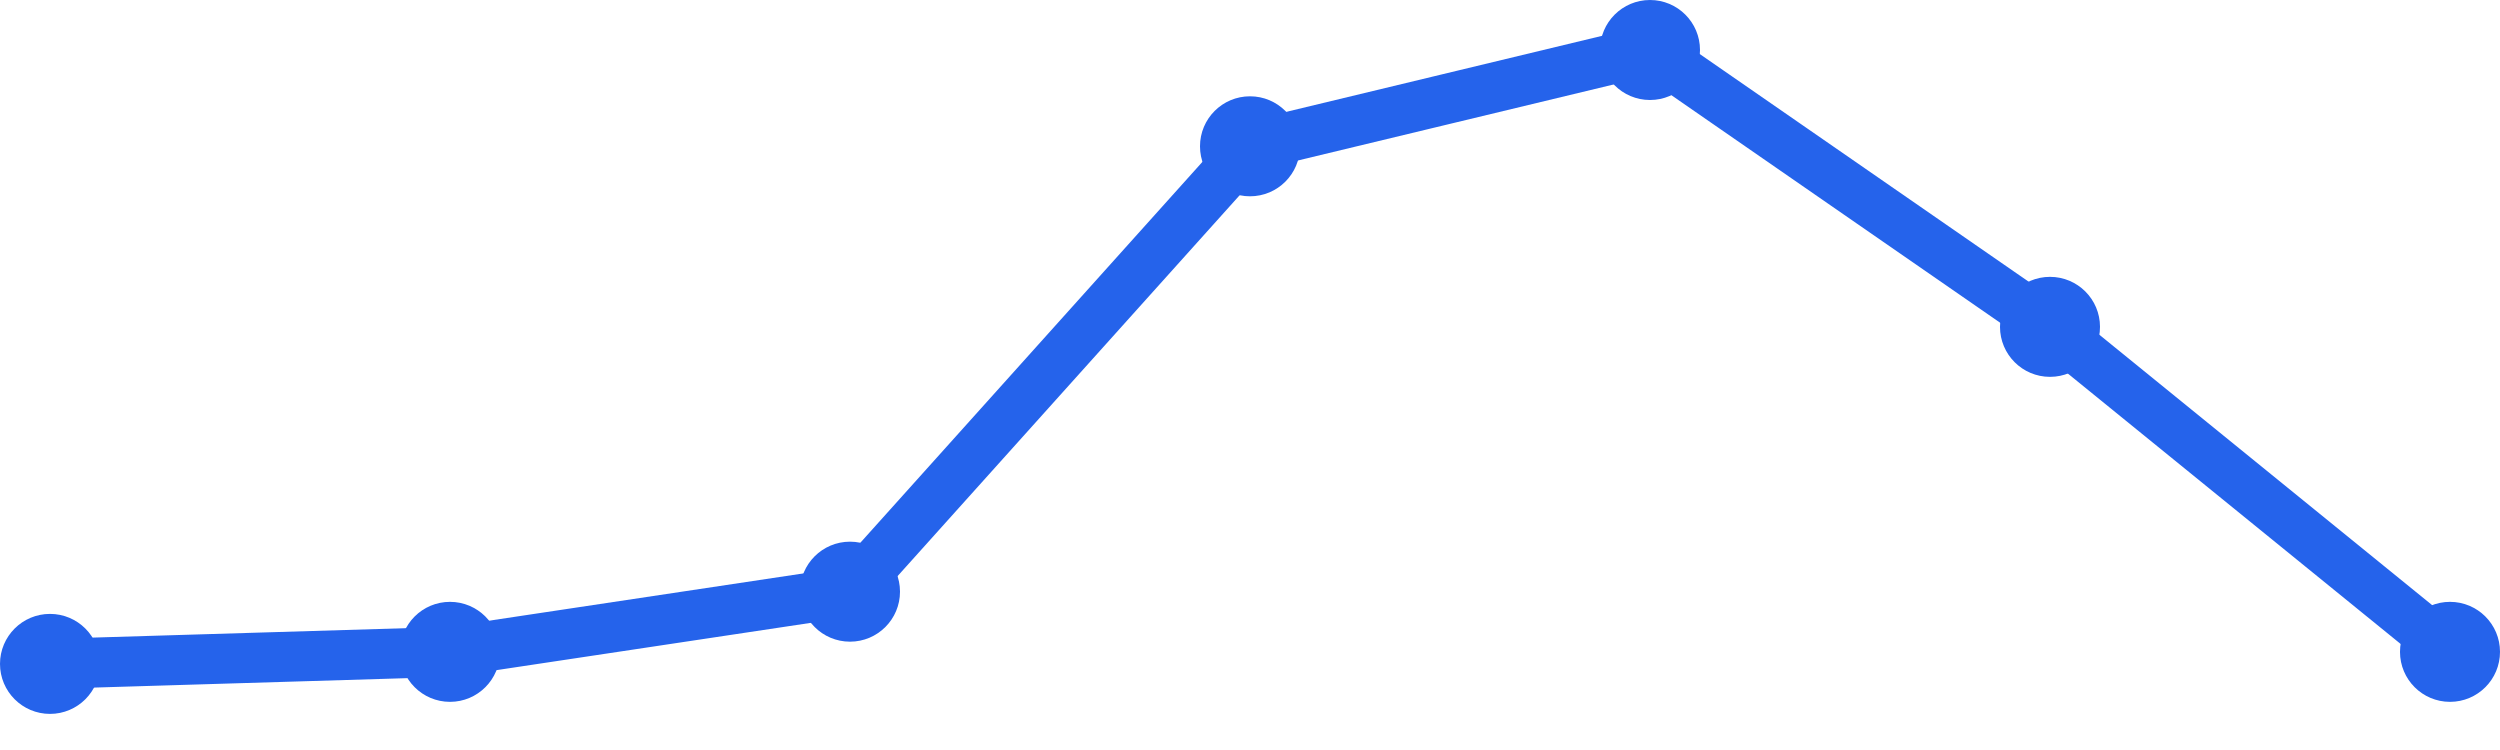
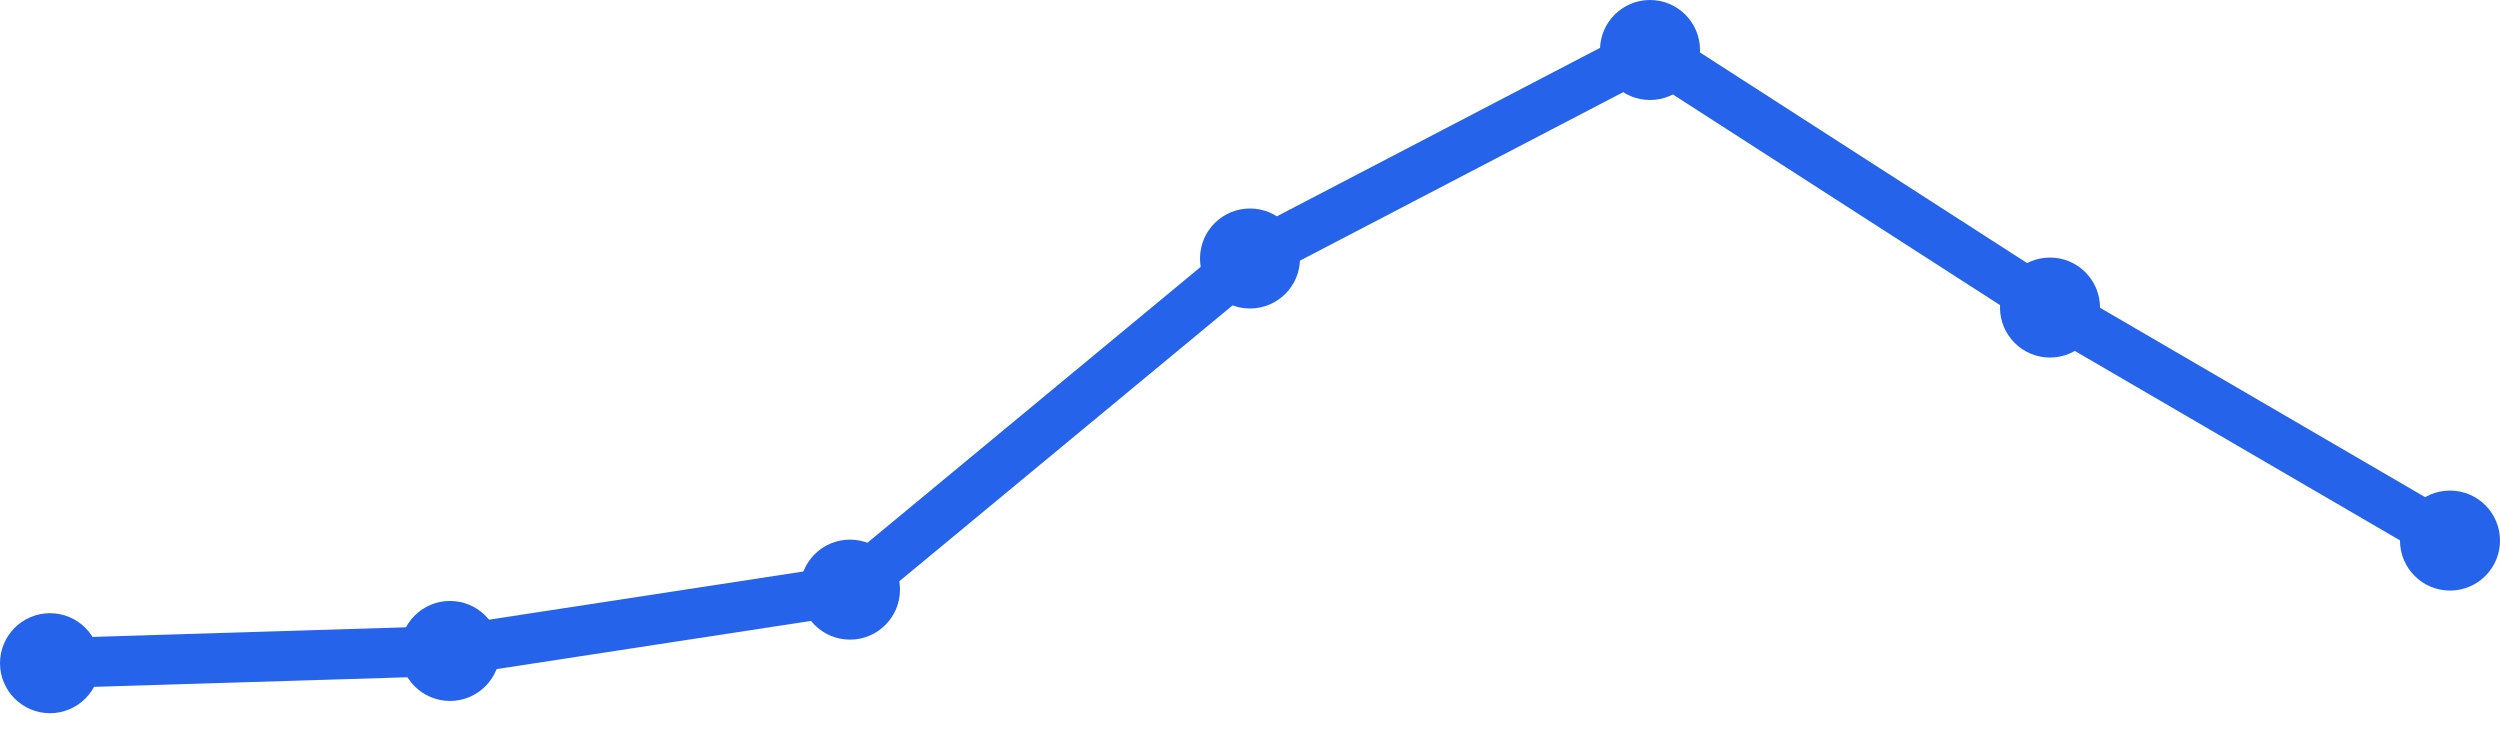
<svg xmlns="http://www.w3.org/2000/svg" width="100" height="30" viewBox="0 0 100 30">
-   <path d="M 2,26.556 L 18,26.074 L 34,23.667 L 50,5.852 L 66,2 L 82,13.074 L 98,26.074" fill="none" stroke="#2563eb" stroke-width="2" stroke-linecap="round" stroke-linejoin="round" />
-   <circle cx="2" cy="26.556" r="2" fill="#2563eb" />
-   <circle cx="18" cy="26.074" r="2" fill="#2563eb" />
-   <circle cx="34" cy="23.667" r="2" fill="#2563eb" />
-   <circle cx="50" cy="5.852" r="2" fill="#2563eb" />
+   <path d="M 2,26.528 L 18,26.038 L 34,23.585 L 50,10.34 L 66,2 L 82,12.302 L 98,21.623" fill="none" stroke="#2563eb" stroke-width="2" stroke-linecap="round" stroke-linejoin="round" />
+   <circle cx="2" cy="26.528" r="2" fill="#2563eb" />
+   <circle cx="18" cy="26.038" r="2" fill="#2563eb" />
+   <circle cx="34" cy="23.585" r="2" fill="#2563eb" />
+   <circle cx="50" cy="10.34" r="2" fill="#2563eb" />
  <circle cx="66" cy="2" r="2" fill="#2563eb" />
-   <circle cx="82" cy="13.074" r="2" fill="#2563eb" />
-   <circle cx="98" cy="26.074" r="2" fill="#2563eb" />
+   <circle cx="82" cy="12.302" r="2" fill="#2563eb" />
+   <circle cx="98" cy="21.623" r="2" fill="#2563eb" />
</svg>
